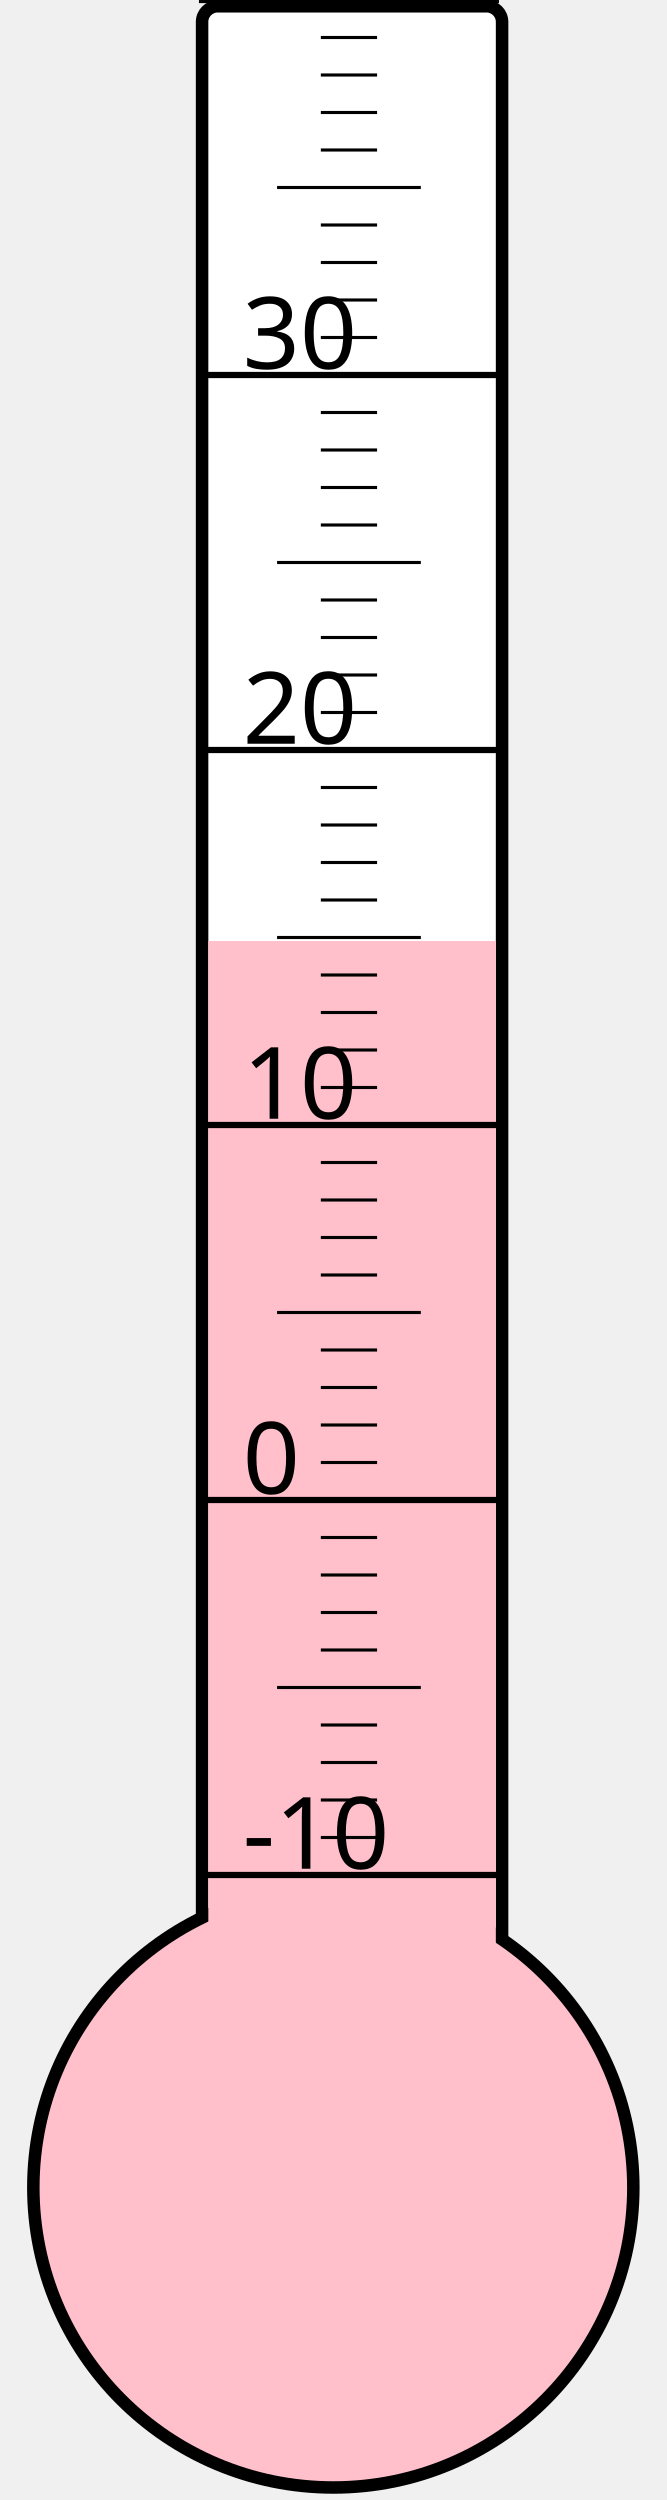
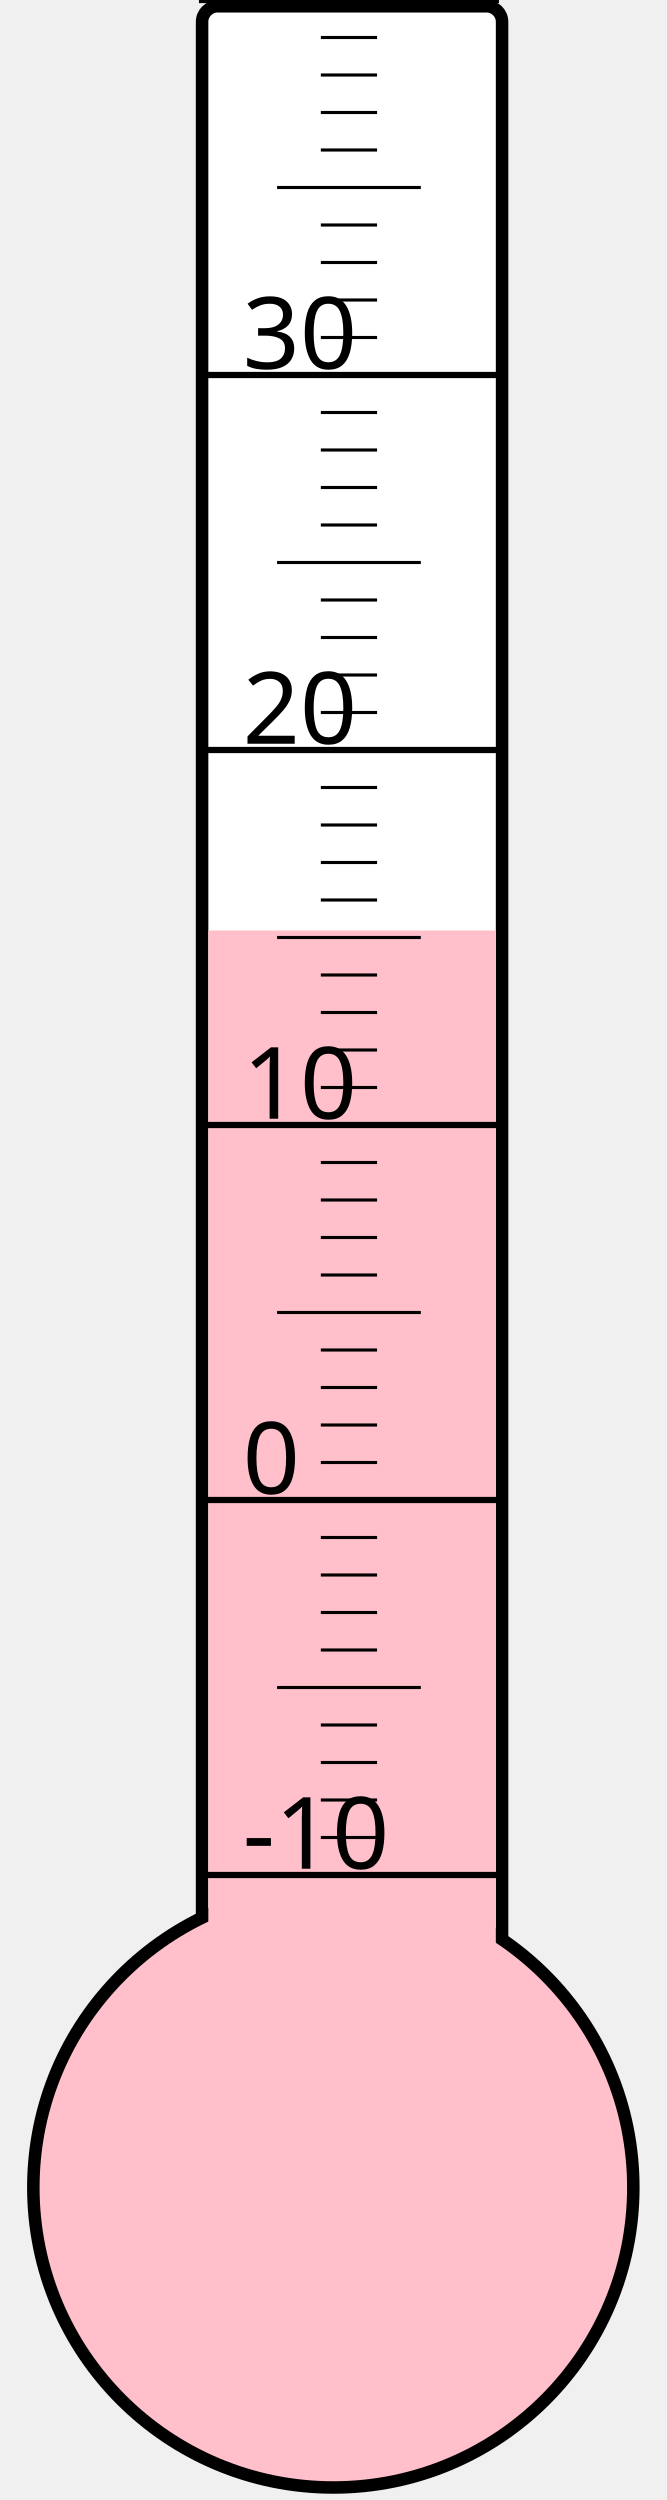
<svg xmlns="http://www.w3.org/2000/svg" width="40px" height="150px" viewBox="0 0 200 800">
  <rect width="200" height="800" x="0" y="0" style="fill: #ffffeb; fill-opacity: 0;" />
  <rect width="96" height="680" x="58" y="2" rx="5" ry="5" style="fill: white; fill-opacity: 1; stroke: black; stroke-width: 4;" />
  <circle cx="100" cy="700" r="96" style="fill: pink; stroke: black; stroke-width: 4;" />
-   <rect width="92" height="398.875" x="60" y="301.125" style="fill: pink; fill-opacity: 1; stroke-width: 0;" />
+   <rect width="92" height="402.25" x="60" y="297.75" style="fill: pink; fill-opacity: 1; stroke-width: 0;" />
  <text x="71" y="598" style="font-family: sans-serif; font-size: 24pt;">-10</text>
  <text x="71" y="478" style="font-family: sans-serif; font-size: 24pt;">0</text>
  <text x="71" y="358" style="font-family: sans-serif; font-size: 24pt;">10</text>
  <text x="71" y="238" style="font-family: sans-serif; font-size: 24pt;">20</text>
  <text x="71" y="118" style="font-family: sans-serif; font-size: 24pt;">30</text>
  <g style="stroke: black;">
    <line x1="57" y1="600" x2="153" y2="600" style="stroke-width: 2;" />
    <line x1="96" y1="588" x2="114" y2="588" style="stroke-width: 1;" />
    <line x1="96" y1="576" x2="114" y2="576" style="stroke-width: 1;" />
    <line x1="96" y1="564" x2="114" y2="564" style="stroke-width: 1;" />
    <line x1="96" y1="552" x2="114" y2="552" style="stroke-width: 1;" />
    <line x1="82" y1="540" x2="128" y2="540" style="stroke-width: 1;" />
    <line x1="96" y1="528" x2="114" y2="528" style="stroke-width: 1;" />
    <line x1="96" y1="516" x2="114" y2="516" style="stroke-width: 1;" />
    <line x1="96" y1="504" x2="114" y2="504" style="stroke-width: 1;" />
    <line x1="96" y1="492" x2="114" y2="492" style="stroke-width: 1;" />
    <line x1="57" y1="480" x2="153" y2="480" style="stroke-width: 2;" />
    <line x1="96" y1="468" x2="114" y2="468" style="stroke-width: 1;" />
    <line x1="96" y1="456" x2="114" y2="456" style="stroke-width: 1;" />
    <line x1="96" y1="444" x2="114" y2="444" style="stroke-width: 1;" />
    <line x1="96" y1="432" x2="114" y2="432" style="stroke-width: 1;" />
    <line x1="82" y1="420" x2="128" y2="420" style="stroke-width: 1;" />
    <line x1="96" y1="408" x2="114" y2="408" style="stroke-width: 1;" />
    <line x1="96" y1="396" x2="114" y2="396" style="stroke-width: 1;" />
    <line x1="96" y1="384" x2="114" y2="384" style="stroke-width: 1;" />
    <line x1="96" y1="372" x2="114" y2="372" style="stroke-width: 1;" />
    <line x1="57" y1="360" x2="153" y2="360" style="stroke-width: 2;" />
    <line x1="96" y1="348" x2="114" y2="348" style="stroke-width: 1;" />
    <line x1="96" y1="336" x2="114" y2="336" style="stroke-width: 1;" />
    <line x1="96" y1="324" x2="114" y2="324" style="stroke-width: 1;" />
    <line x1="96" y1="312" x2="114" y2="312" style="stroke-width: 1;" />
    <line x1="82" y1="300" x2="128" y2="300" style="stroke-width: 1;" />
    <line x1="96" y1="288" x2="114" y2="288" style="stroke-width: 1;" />
    <line x1="96" y1="276" x2="114" y2="276" style="stroke-width: 1;" />
    <line x1="96" y1="264" x2="114" y2="264" style="stroke-width: 1;" />
    <line x1="96" y1="252" x2="114" y2="252" style="stroke-width: 1;" />
    <line x1="57" y1="240" x2="153" y2="240" style="stroke-width: 2;" />
    <line x1="96" y1="228" x2="114" y2="228" style="stroke-width: 1;" />
    <line x1="96" y1="216" x2="114" y2="216" style="stroke-width: 1;" />
    <line x1="96" y1="204" x2="114" y2="204" style="stroke-width: 1;" />
    <line x1="96" y1="192" x2="114" y2="192" style="stroke-width: 1;" />
    <line x1="82" y1="180" x2="128" y2="180" style="stroke-width: 1;" />
    <line x1="96" y1="168" x2="114" y2="168" style="stroke-width: 1;" />
    <line x1="96" y1="156" x2="114" y2="156" style="stroke-width: 1;" />
    <line x1="96" y1="144" x2="114" y2="144" style="stroke-width: 1;" />
    <line x1="96" y1="132" x2="114" y2="132" style="stroke-width: 1;" />
    <line x1="57" y1="120" x2="153" y2="120" style="stroke-width: 2;" />
    <line x1="96" y1="108" x2="114" y2="108" style="stroke-width: 1;" />
    <line x1="96" y1="96" x2="114" y2="96" style="stroke-width: 1;" />
    <line x1="96" y1="84" x2="114" y2="84" style="stroke-width: 1;" />
    <line x1="96" y1="72" x2="114" y2="72" style="stroke-width: 1;" />
    <line x1="82" y1="60" x2="128" y2="60" style="stroke-width: 1;" />
    <line x1="96" y1="48" x2="114" y2="48" style="stroke-width: 1;" />
    <line x1="96" y1="36" x2="114" y2="36" style="stroke-width: 1;" />
    <line x1="96" y1="24" x2="114" y2="24" style="stroke-width: 1;" />
    <line x1="96" y1="12" x2="114" y2="12" style="stroke-width: 1;" />
    <line x1="57" y1="0" x2="153" y2="0" style="stroke-width: 2;" />
  </g>
</svg>
